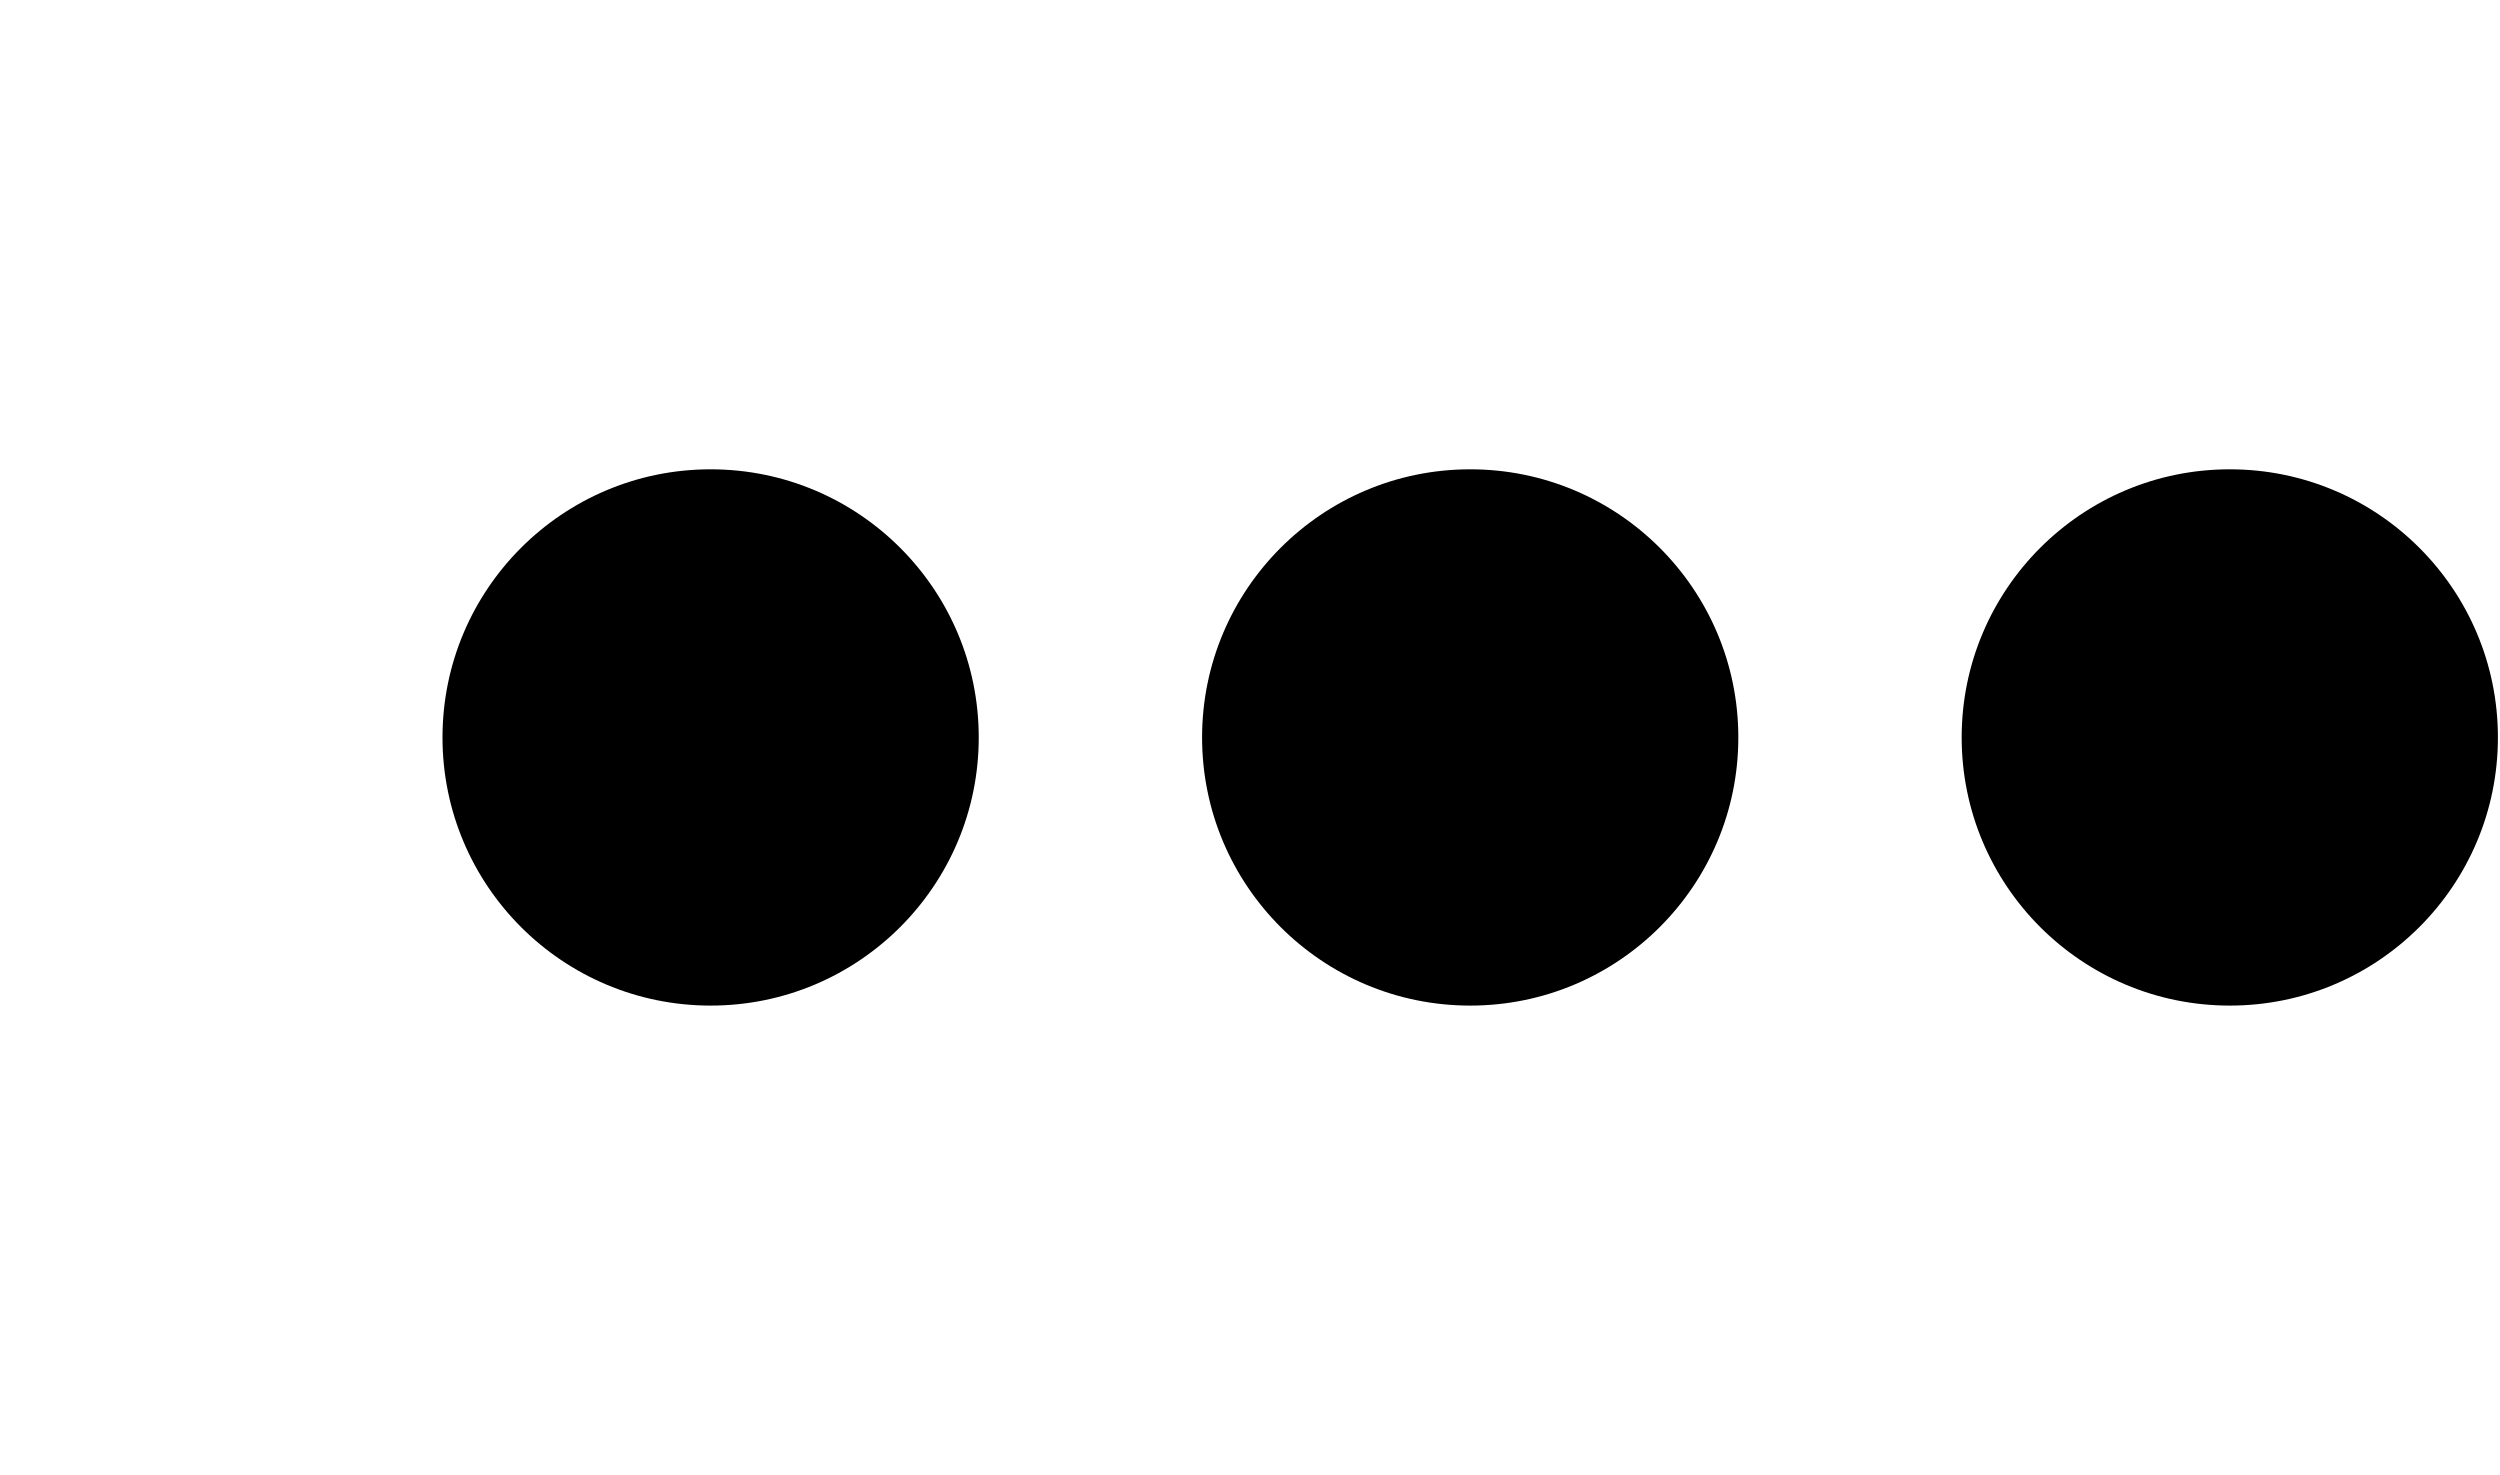
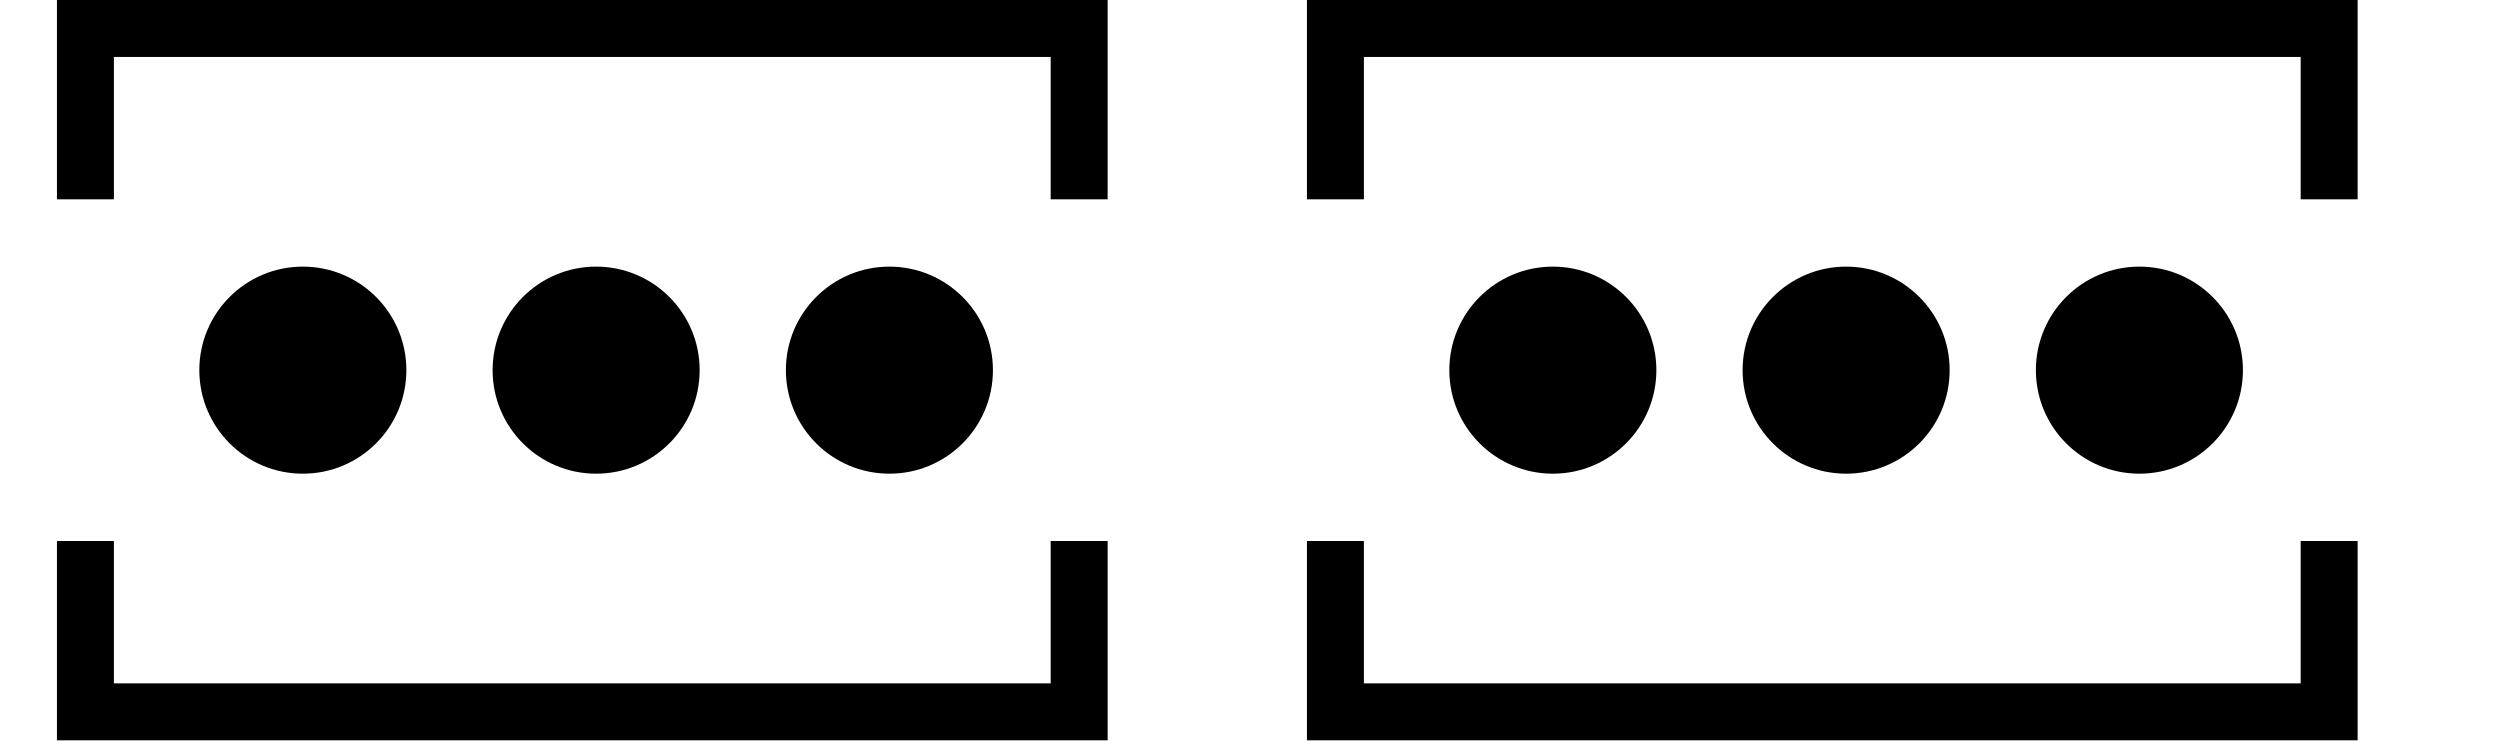
- <svg xmlns="http://www.w3.org/2000/svg" width="33.9" height="20" viewBox="0 0 33.9 20" version="1.1" id="svg3807">
-   <g id="layer L1" transform="translate(0,10)">
-     <g transform="translate(0,0)">
-       <g />
-     </g>
-     <g transform="translate(6,0)">
-       <g id="layer1" transform="translate(0,-291.7083)">
-         <g transform="matrix(1.172932,0,0,-0.9520283,-583.8196,-1486.07)" id="g10351" style="stroke-width:1.788;stroke-miterlimit:4;stroke-dasharray:none">
-           <g transform="matrix(0.9094024,0,0,1.120415,45.09442,226.1223)" id="g10351-0" style="stroke-width:1.789;stroke-miterlimit:4;stroke-dasharray:none">
-             <g id="g2601" transform="matrix(0.8925618,0,0,0.8925266,53.47671,-202.8362)" style="stroke-width:2.005">
-               <g id="g3084" transform="matrix(1.011122,0,0,0.9932151,-7.370096,-13.71252)" style="stroke-width:2.001">
-                 <g transform="matrix(0.8377975,0,0,0.8280196,-39.34358,-319.7406)" id="g10367" style="stroke-width:2.22;stroke-miterlimit:4;stroke-dasharray:none">
-                   <g id="g2860">
-                     <ellipse style="fill:#000000;fill-opacity:1;fill-rule:evenodd;stroke:none;stroke-width:2.03;stroke-linecap:butt;stroke-linejoin:miter;stroke-miterlimit:4;stroke-dasharray:none;stroke-opacity:1" id="path3355-3-9-8" cx="647.744" cy="-1866.407" rx="4.508" ry="4.644" />
+ <svg xmlns="http://www.w3.org/2000/svg" width="87.8" height="26" viewBox="0 0 87.8 26" version="1.1" id="svg3807">
+   <g id="layer L1" transform="translate(0,13)">
+     <g transform="translate(3,0)">
+       <g transform="translate(4,0)">
+         <g transform="translate(0,0)">
+           <g id="layer1" transform="translate(0,-291.7083)">
+             <g transform="matrix(1.172932,0,0,-0.9520283,-583.8196,-1486.07)" id="g10351" style="stroke-width:1.788;stroke-miterlimit:4;stroke-dasharray:none">
+               <g transform="matrix(0.9094024,0,0,1.120415,45.09442,226.1223)" id="g10351-0" style="stroke-width:1.789;stroke-miterlimit:4;stroke-dasharray:none">
+                 <g id="g2601" transform="matrix(0.8925618,0,0,0.8925266,53.47671,-202.8362)" style="stroke-width:2.005">
+                   <g id="g3084" transform="matrix(1.011122,0,0,0.9932151,-7.370096,-13.71252)" style="stroke-width:2.001">
+                     <g transform="matrix(0.8377975,0,0,0.8280196,-39.34358,-319.7406)" id="g10367" style="stroke-width:2.22;stroke-miterlimit:4;stroke-dasharray:none">
+                       <g id="g2860">
+                         <ellipse style="fill:#000000;fill-opacity:1;fill-rule:evenodd;stroke:none;stroke-width:2.03;stroke-linecap:butt;stroke-linejoin:miter;stroke-miterlimit:4;stroke-dasharray:none;stroke-opacity:1" id="path3355-3-9-8" cx="647.744" cy="-1866.407" rx="4.508" ry="4.644" />
+                       </g>
+                     </g>
+                   </g>
+                 </g>
+               </g>
+             </g>
+           </g>
+         </g>
+         <g transform="translate(10.3,0)">
+           <g id="layer1" transform="translate(0,-291.7083)">
+             <g transform="matrix(1.172932,0,0,-0.9520283,-583.8196,-1486.07)" id="g10351" style="stroke-width:1.788;stroke-miterlimit:4;stroke-dasharray:none">
+               <g transform="matrix(0.9094024,0,0,1.120415,45.09442,226.1223)" id="g10351-0" style="stroke-width:1.789;stroke-miterlimit:4;stroke-dasharray:none">
+                 <g id="g2601" transform="matrix(0.8925618,0,0,0.8925266,53.47671,-202.8362)" style="stroke-width:2.005">
+                   <g id="g3084" transform="matrix(1.011122,0,0,0.9932151,-7.370096,-13.71252)" style="stroke-width:2.001">
+                     <g transform="matrix(0.8377975,0,0,0.8280196,-39.34358,-319.7406)" id="g10367" style="stroke-width:2.22;stroke-miterlimit:4;stroke-dasharray:none">
+                       <g id="g2860">
+                         <ellipse style="fill:#000000;fill-opacity:1;fill-rule:evenodd;stroke:none;stroke-width:2.03;stroke-linecap:butt;stroke-linejoin:miter;stroke-miterlimit:4;stroke-dasharray:none;stroke-opacity:1" id="path3355-3-9-8" cx="647.744" cy="-1866.407" rx="4.508" ry="4.644" />
+                       </g>
+                     </g>
+                   </g>
+                 </g>
+               </g>
+             </g>
+           </g>
+         </g>
+         <g transform="translate(20.6,0)">
+           <g id="layer1" transform="translate(0,-291.7083)">
+             <g transform="matrix(1.172932,0,0,-0.9520283,-583.8196,-1486.07)" id="g10351" style="stroke-width:1.788;stroke-miterlimit:4;stroke-dasharray:none">
+               <g transform="matrix(0.9094024,0,0,1.120415,45.09442,226.1223)" id="g10351-0" style="stroke-width:1.789;stroke-miterlimit:4;stroke-dasharray:none">
+                 <g id="g2601" transform="matrix(0.8925618,0,0,0.8925266,53.47671,-202.8362)" style="stroke-width:2.005">
+                   <g id="g3084" transform="matrix(1.011122,0,0,0.9932151,-7.370096,-13.71252)" style="stroke-width:2.001">
+                     <g transform="matrix(0.8377975,0,0,0.8280196,-39.34358,-319.7406)" id="g10367" style="stroke-width:2.22;stroke-miterlimit:4;stroke-dasharray:none">
+                       <g id="g2860">
+                         <ellipse style="fill:#000000;fill-opacity:1;fill-rule:evenodd;stroke:none;stroke-width:2.03;stroke-linecap:butt;stroke-linejoin:miter;stroke-miterlimit:4;stroke-dasharray:none;stroke-opacity:1" id="path3355-3-9-8" cx="647.744" cy="-1866.407" rx="4.508" ry="4.644" />
+                       </g>
+                     </g>
                  </g>
                </g>
              </g>
            </g>
          </g>
        </g>
      </g>
+       <polyline points="0,6 0,12 34.9,12 34.9,6 " style="fill:none;stroke:black;stroke-width:2" />
+       <polyline points="0,-6 0,-12 34.9,-12 34.9,-6 " style="fill:none;stroke:black;stroke-width:2" />
    </g>
-     <g transform="translate(16.3,0)">
-       <g id="layer1" transform="translate(0,-291.7083)">
-         <g transform="matrix(1.172932,0,0,-0.9520283,-583.8196,-1486.07)" id="g10351" style="stroke-width:1.788;stroke-miterlimit:4;stroke-dasharray:none">
-           <g transform="matrix(0.9094024,0,0,1.120415,45.09442,226.1223)" id="g10351-0" style="stroke-width:1.789;stroke-miterlimit:4;stroke-dasharray:none">
-             <g id="g2601" transform="matrix(0.8925618,0,0,0.8925266,53.47671,-202.8362)" style="stroke-width:2.005">
-               <g id="g3084" transform="matrix(1.011122,0,0,0.9932151,-7.370096,-13.71252)" style="stroke-width:2.001">
-                 <g transform="matrix(0.8377975,0,0,0.8280196,-39.34358,-319.7406)" id="g10367" style="stroke-width:2.22;stroke-miterlimit:4;stroke-dasharray:none">
-                   <g id="g2860">
-                     <ellipse style="fill:#000000;fill-opacity:1;fill-rule:evenodd;stroke:none;stroke-width:2.03;stroke-linecap:butt;stroke-linejoin:miter;stroke-miterlimit:4;stroke-dasharray:none;stroke-opacity:1" id="path3355-3-9-8" cx="647.744" cy="-1866.407" rx="4.508" ry="4.644" />
+     <g transform="translate(43.9,0)" />
+     <g transform="translate(46.9,0)">
+       <g transform="translate(4,0)">
+         <g transform="translate(0,0)">
+           <g id="layer1" transform="translate(0,-291.7083)">
+             <g transform="matrix(1.172932,0,0,-0.9520283,-583.8196,-1486.07)" id="g10351" style="stroke-width:1.788;stroke-miterlimit:4;stroke-dasharray:none">
+               <g transform="matrix(0.9094024,0,0,1.120415,45.09442,226.1223)" id="g10351-0" style="stroke-width:1.789;stroke-miterlimit:4;stroke-dasharray:none">
+                 <g id="g2601" transform="matrix(0.8925618,0,0,0.8925266,53.47671,-202.8362)" style="stroke-width:2.005">
+                   <g id="g3084" transform="matrix(1.011122,0,0,0.9932151,-7.370096,-13.71252)" style="stroke-width:2.001">
+                     <g transform="matrix(0.8377975,0,0,0.8280196,-39.34358,-319.7406)" id="g10367" style="stroke-width:2.22;stroke-miterlimit:4;stroke-dasharray:none">
+                       <g id="g2860">
+                         <ellipse style="fill:#000000;fill-opacity:1;fill-rule:evenodd;stroke:none;stroke-width:2.03;stroke-linecap:butt;stroke-linejoin:miter;stroke-miterlimit:4;stroke-dasharray:none;stroke-opacity:1" id="path3355-3-9-8" cx="647.744" cy="-1866.407" rx="4.508" ry="4.644" />
+                       </g>
+                     </g>
+                   </g>
+                 </g>
+               </g>
+             </g>
+           </g>
+         </g>
+         <g transform="translate(10.3,0)">
+           <g id="layer1" transform="translate(0,-291.7083)">
+             <g transform="matrix(1.172932,0,0,-0.9520283,-583.8196,-1486.07)" id="g10351" style="stroke-width:1.788;stroke-miterlimit:4;stroke-dasharray:none">
+               <g transform="matrix(0.9094024,0,0,1.120415,45.09442,226.1223)" id="g10351-0" style="stroke-width:1.789;stroke-miterlimit:4;stroke-dasharray:none">
+                 <g id="g2601" transform="matrix(0.8925618,0,0,0.8925266,53.47671,-202.8362)" style="stroke-width:2.005">
+                   <g id="g3084" transform="matrix(1.011122,0,0,0.9932151,-7.370096,-13.71252)" style="stroke-width:2.001">
+                     <g transform="matrix(0.8377975,0,0,0.8280196,-39.34358,-319.7406)" id="g10367" style="stroke-width:2.22;stroke-miterlimit:4;stroke-dasharray:none">
+                       <g id="g2860">
+                         <ellipse style="fill:#000000;fill-opacity:1;fill-rule:evenodd;stroke:none;stroke-width:2.03;stroke-linecap:butt;stroke-linejoin:miter;stroke-miterlimit:4;stroke-dasharray:none;stroke-opacity:1" id="path3355-3-9-8" cx="647.744" cy="-1866.407" rx="4.508" ry="4.644" />
+                       </g>
+                     </g>
+                   </g>
+                 </g>
+               </g>
+             </g>
+           </g>
+         </g>
+         <g transform="translate(20.6,0)">
+           <g id="layer1" transform="translate(0,-291.7083)">
+             <g transform="matrix(1.172932,0,0,-0.9520283,-583.8196,-1486.07)" id="g10351" style="stroke-width:1.788;stroke-miterlimit:4;stroke-dasharray:none">
+               <g transform="matrix(0.9094024,0,0,1.120415,45.09442,226.1223)" id="g10351-0" style="stroke-width:1.789;stroke-miterlimit:4;stroke-dasharray:none">
+                 <g id="g2601" transform="matrix(0.8925618,0,0,0.8925266,53.47671,-202.8362)" style="stroke-width:2.005">
+                   <g id="g3084" transform="matrix(1.011122,0,0,0.9932151,-7.370096,-13.71252)" style="stroke-width:2.001">
+                     <g transform="matrix(0.8377975,0,0,0.8280196,-39.34358,-319.7406)" id="g10367" style="stroke-width:2.22;stroke-miterlimit:4;stroke-dasharray:none">
+                       <g id="g2860">
+                         <ellipse style="fill:#000000;fill-opacity:1;fill-rule:evenodd;stroke:none;stroke-width:2.03;stroke-linecap:butt;stroke-linejoin:miter;stroke-miterlimit:4;stroke-dasharray:none;stroke-opacity:1" id="path3355-3-9-8" cx="647.744" cy="-1866.407" rx="4.508" ry="4.644" />
+                       </g>
+                     </g>
                  </g>
                </g>
              </g>
            </g>
          </g>
        </g>
      </g>
+       <polyline points="0,6 0,12 34.9,12 34.9,6 " style="fill:none;stroke:black;stroke-width:2" />
+       <polyline points="0,-6 0,-12 34.9,-12 34.9,-6 " style="fill:none;stroke:black;stroke-width:2" />
    </g>
-     <g transform="translate(26.6,0)">
-       <g id="layer1" transform="translate(0,-291.7083)">
-         <g transform="matrix(1.172932,0,0,-0.9520283,-583.8196,-1486.07)" id="g10351" style="stroke-width:1.788;stroke-miterlimit:4;stroke-dasharray:none">
-           <g transform="matrix(0.9094024,0,0,1.120415,45.09442,226.1223)" id="g10351-0" style="stroke-width:1.789;stroke-miterlimit:4;stroke-dasharray:none">
-             <g id="g2601" transform="matrix(0.8925618,0,0,0.8925266,53.47671,-202.8362)" style="stroke-width:2.005">
-               <g id="g3084" transform="matrix(1.011122,0,0,0.9932151,-7.370096,-13.71252)" style="stroke-width:2.001">
-                 <g transform="matrix(0.8377975,0,0,0.8280196,-39.34358,-319.7406)" id="g10367" style="stroke-width:2.22;stroke-miterlimit:4;stroke-dasharray:none">
-                   <g id="g2860">
-                     <ellipse style="fill:#000000;fill-opacity:1;fill-rule:evenodd;stroke:none;stroke-width:2.03;stroke-linecap:butt;stroke-linejoin:miter;stroke-miterlimit:4;stroke-dasharray:none;stroke-opacity:1" id="path3355-3-9-8" cx="647.744" cy="-1866.407" rx="4.508" ry="4.644" />
-                   </g>
-                 </g>
-               </g>
-             </g>
-           </g>
-         </g>
-       </g>
-     </g>
+     <g transform="translate(87.8,0)" />
  </g>
</svg>
